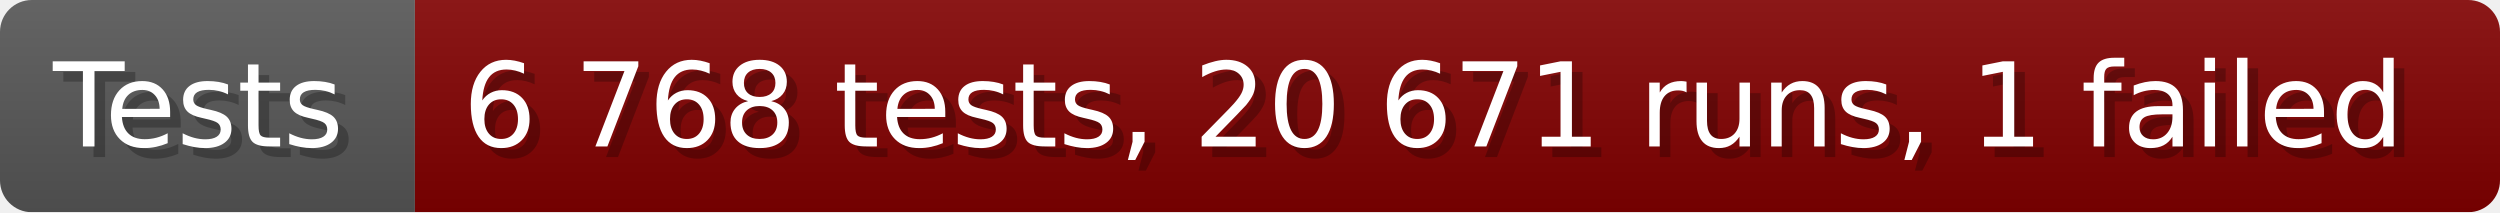
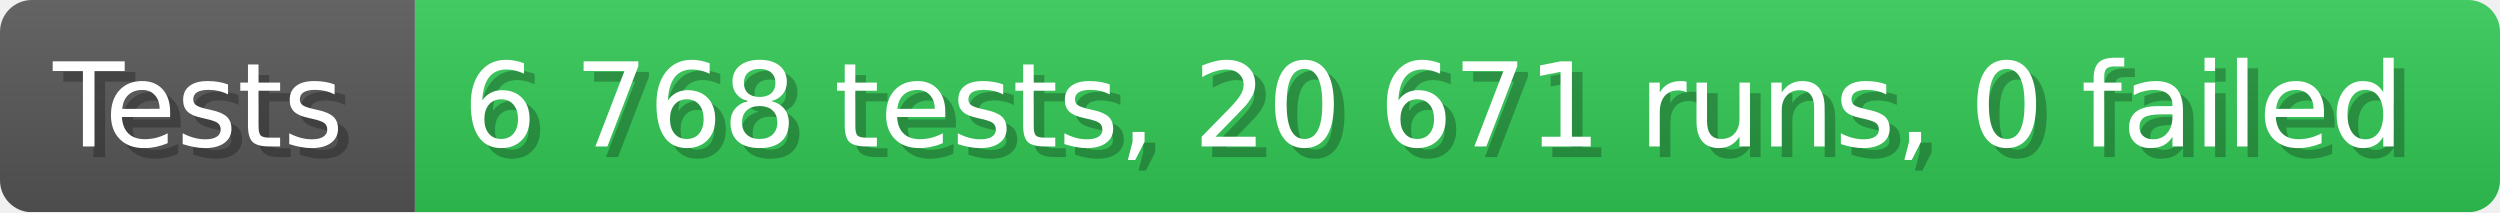
- <svg xmlns="http://www.w3.org/2000/svg" width="235.6" height="20" viewBox="0 0 2356 200" role="img" aria-label="Tests: 6 768 tests, 20 671 runs, 1 failed">
+ <svg xmlns="http://www.w3.org/2000/svg" width="235.6" height="20" viewBox="0 0 2356 200" role="img" aria-label="Tests: 6 768 tests, 20 671 runs, 0 failed">
  <linearGradient id="a" x2="0" y2="100%">
    <stop offset="0" stop-opacity=".1" stop-color="#EEE" />
    <stop offset="1" stop-opacity=".1" />
  </linearGradient>
  <mask id="m">
    <rect width="2356" height="200" rx="30" fill="#FFF" />
  </mask>
  <g mask="url(#m)">
    <rect width="391" height="200" fill="#555" />
-     <rect width="1965" height="200" fill="#800000" x="391" />
+     <rect width="1965" height="200" fill="#31c653" x="391" />
    <rect width="2356" height="200" fill="url(#a)" />
  </g>
  <g aria-hidden="true" fill="#fff" text-anchor="start" font-family="Verdana,DejaVu Sans,sans-serif" font-size="110">
    <text x="60" y="148" textLength="291" fill="#000" opacity="0.25">Tests</text>
    <text x="50" y="138" textLength="291">Tests</text>
-     <text x="446" y="148" textLength="1865" fill="#000" opacity="0.25">6 768 tests, 20 671 runs, 1 failed</text>
-     <text x="436" y="138" textLength="1865">6 768 tests, 20 671 runs, 1 failed</text>
+     <text x="446" y="148" textLength="1865" fill="#000" opacity="0.25">6 768 tests, 20 671 runs, 0 failed</text>
+     <text x="436" y="138" textLength="1865">6 768 tests, 20 671 runs, 0 failed</text>
  </g>
</svg>
